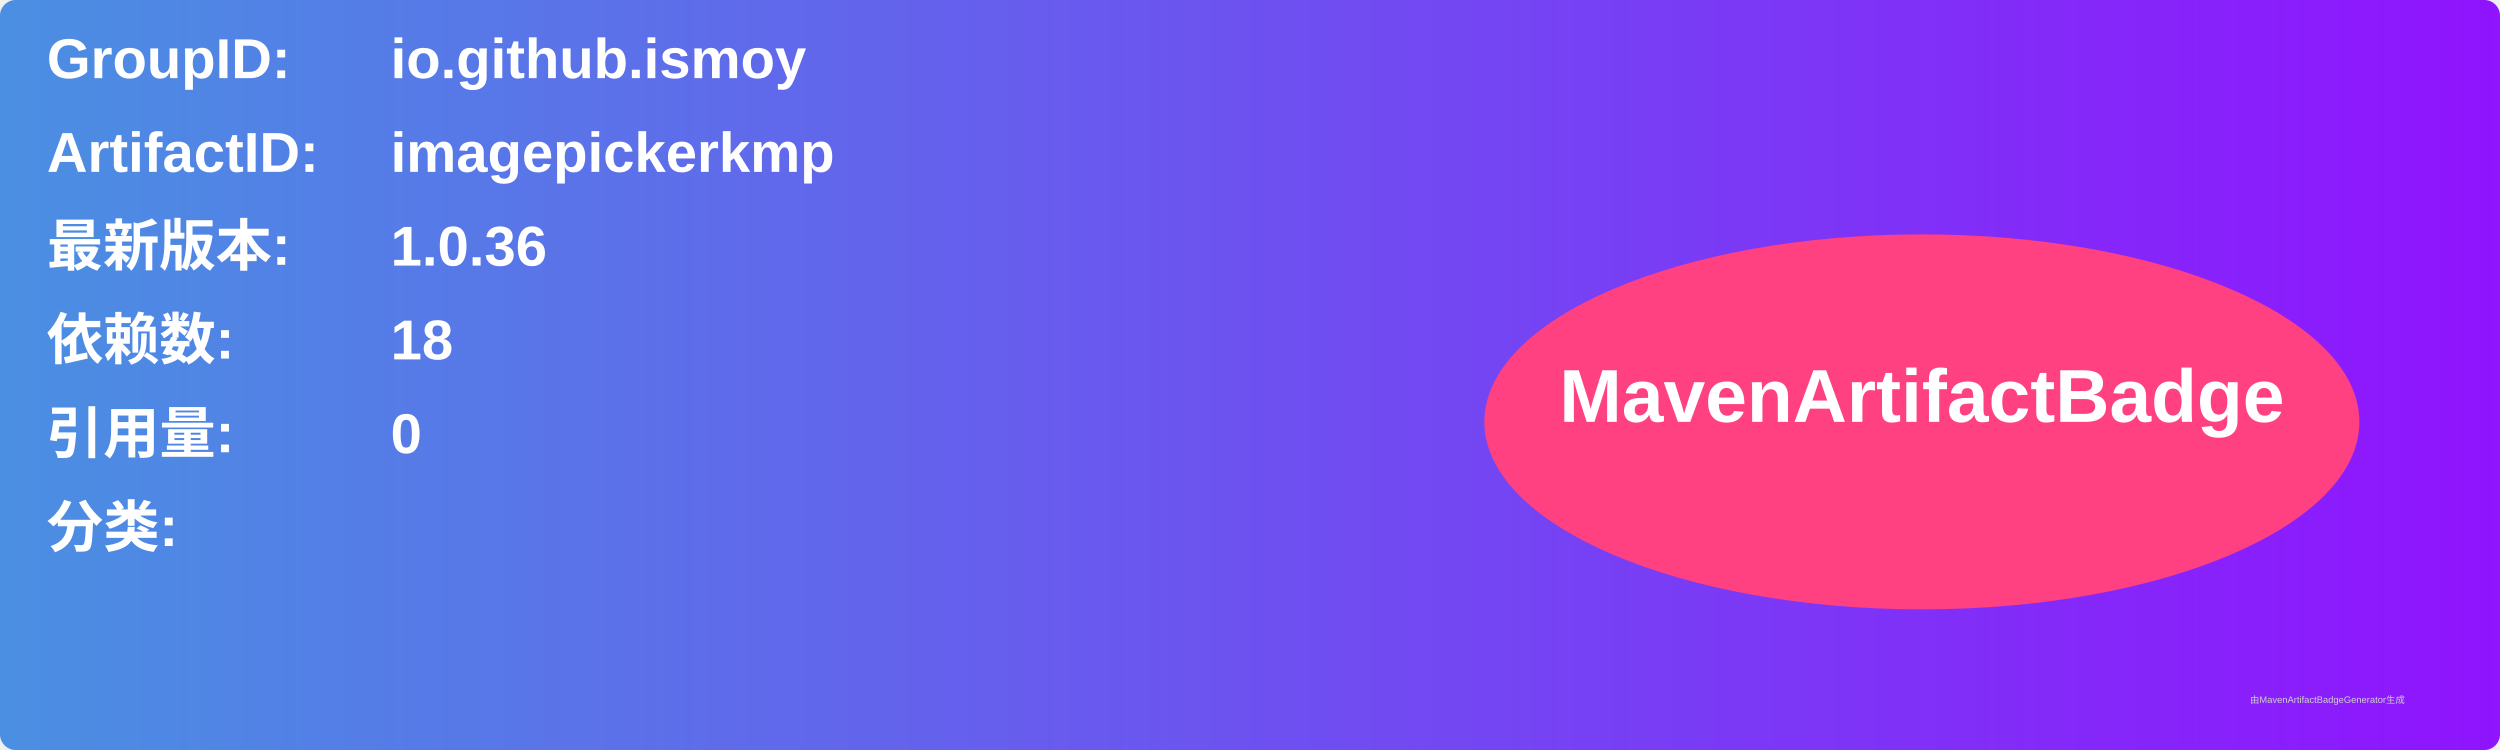
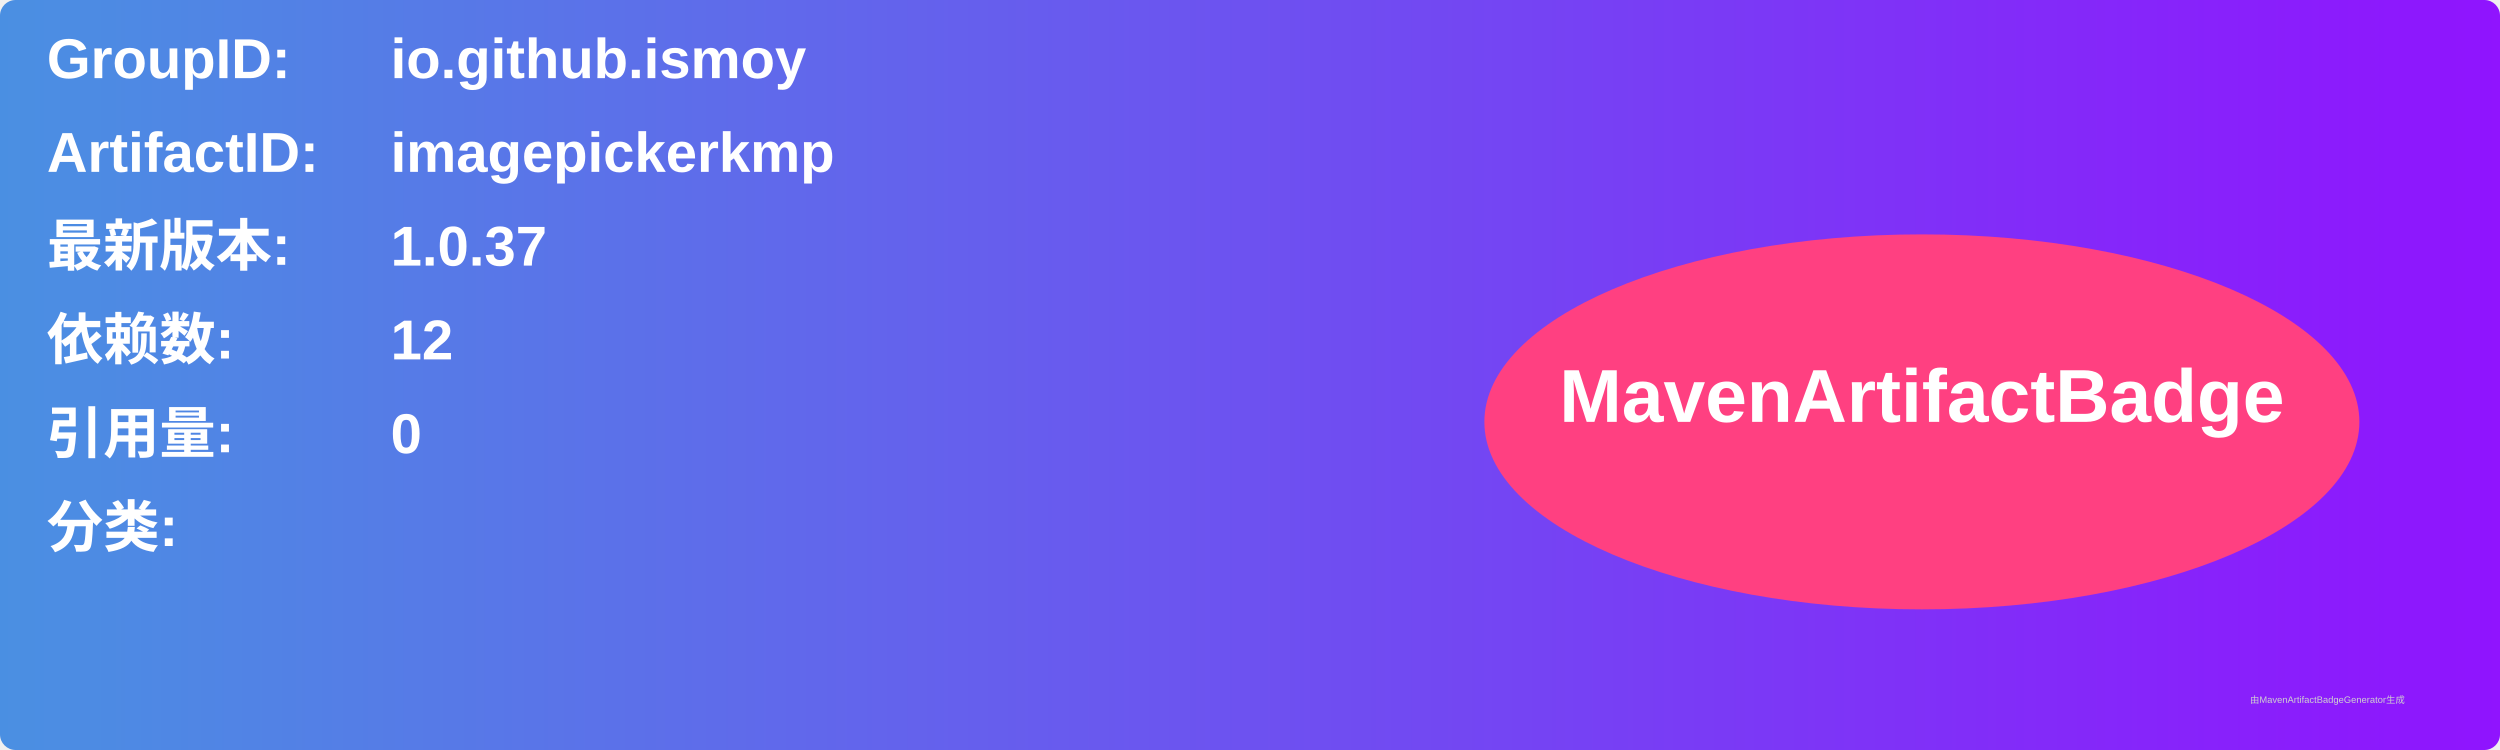
<svg xmlns="http://www.w3.org/2000/svg" width="800" height="240" viewBox="0 0 800 240">
  <linearGradient id="grad" x1="0%" y1="0%" x2="100%" y2="0%">
    <stop offset="0%" stop-color="#4a90e2" />
    <stop offset="100%" stop-color="#9013fe" />
  </linearGradient>
  <rect width="100%" height="100%" rx="5" ry="5" fill="url(#grad)" />
  <g transform="translate(15, 15)">
    <text x="0" y="10" font-family="Arial" font-size="18" fill="white" font-weight="bold" width="260">GroupID:</text>
    <text x="110" y="10" font-family="Arial" font-size="18" fill="white" font-weight="bold" width="460">io.github.ismoy</text>
    <text x="0" y="40" font-family="Arial" font-size="18" fill="white" font-weight="bold" width="260">ArtifactID:</text>
    <text x="110" y="40" font-family="Arial" font-size="18" fill="white" font-weight="bold" width="460">imagepickerkmp</text>
    <text x="0" y="70" font-family="Arial" font-size="18" fill="white" font-weight="bold">最新版本:</text>
    <text x="110" y="70" font-family="Arial" font-size="18" fill="white" font-weight="bold">
-       <tspan font-weight="bold">1.0.36</tspan>
+       <tspan font-weight="bold">1.0.37</tspan>
    </text>
    <text x="0" y="100" font-family="Arial" font-size="18" fill="white" font-weight="bold">依赖数: </text>
    <text x="110" y="100" font-family="Arial" font-size="18" fill="white">
-       <tspan font-weight="bold">18</tspan>
+       <tspan font-weight="bold">12</tspan>
    </text>
    <text x="0" y="130" font-family="Arial" font-size="18" fill="white" font-weight="bold">引用量: </text>
    <text x="110" y="130" font-family="Arial" font-size="18" fill="white">
      <tspan font-weight="bold">0</tspan>
    </text>
    <text x="0" y="160" font-family="Arial" font-size="18" fill="white" font-weight="bold">分类:</text>
    <text x="10" y="190" font-family="Arial" font-size="10" fill="white">
      <tspan font-weight="bold" />
    </text>
    <ellipse cx="600" cy="120" rx="140" ry="60" fill="#ff4081" />
    <text x="600" y="120" text-anchor="middle" font-family="Arial" font-size="24" fill="white" font-weight="bold">MavenArtifactBadge</text>
  </g>
  <text x="720" y="225" font-family="Arial" font-size="3" fill="#d0d0d0">由MavenArtifactBadgeGenerator生成</text>
</svg>
